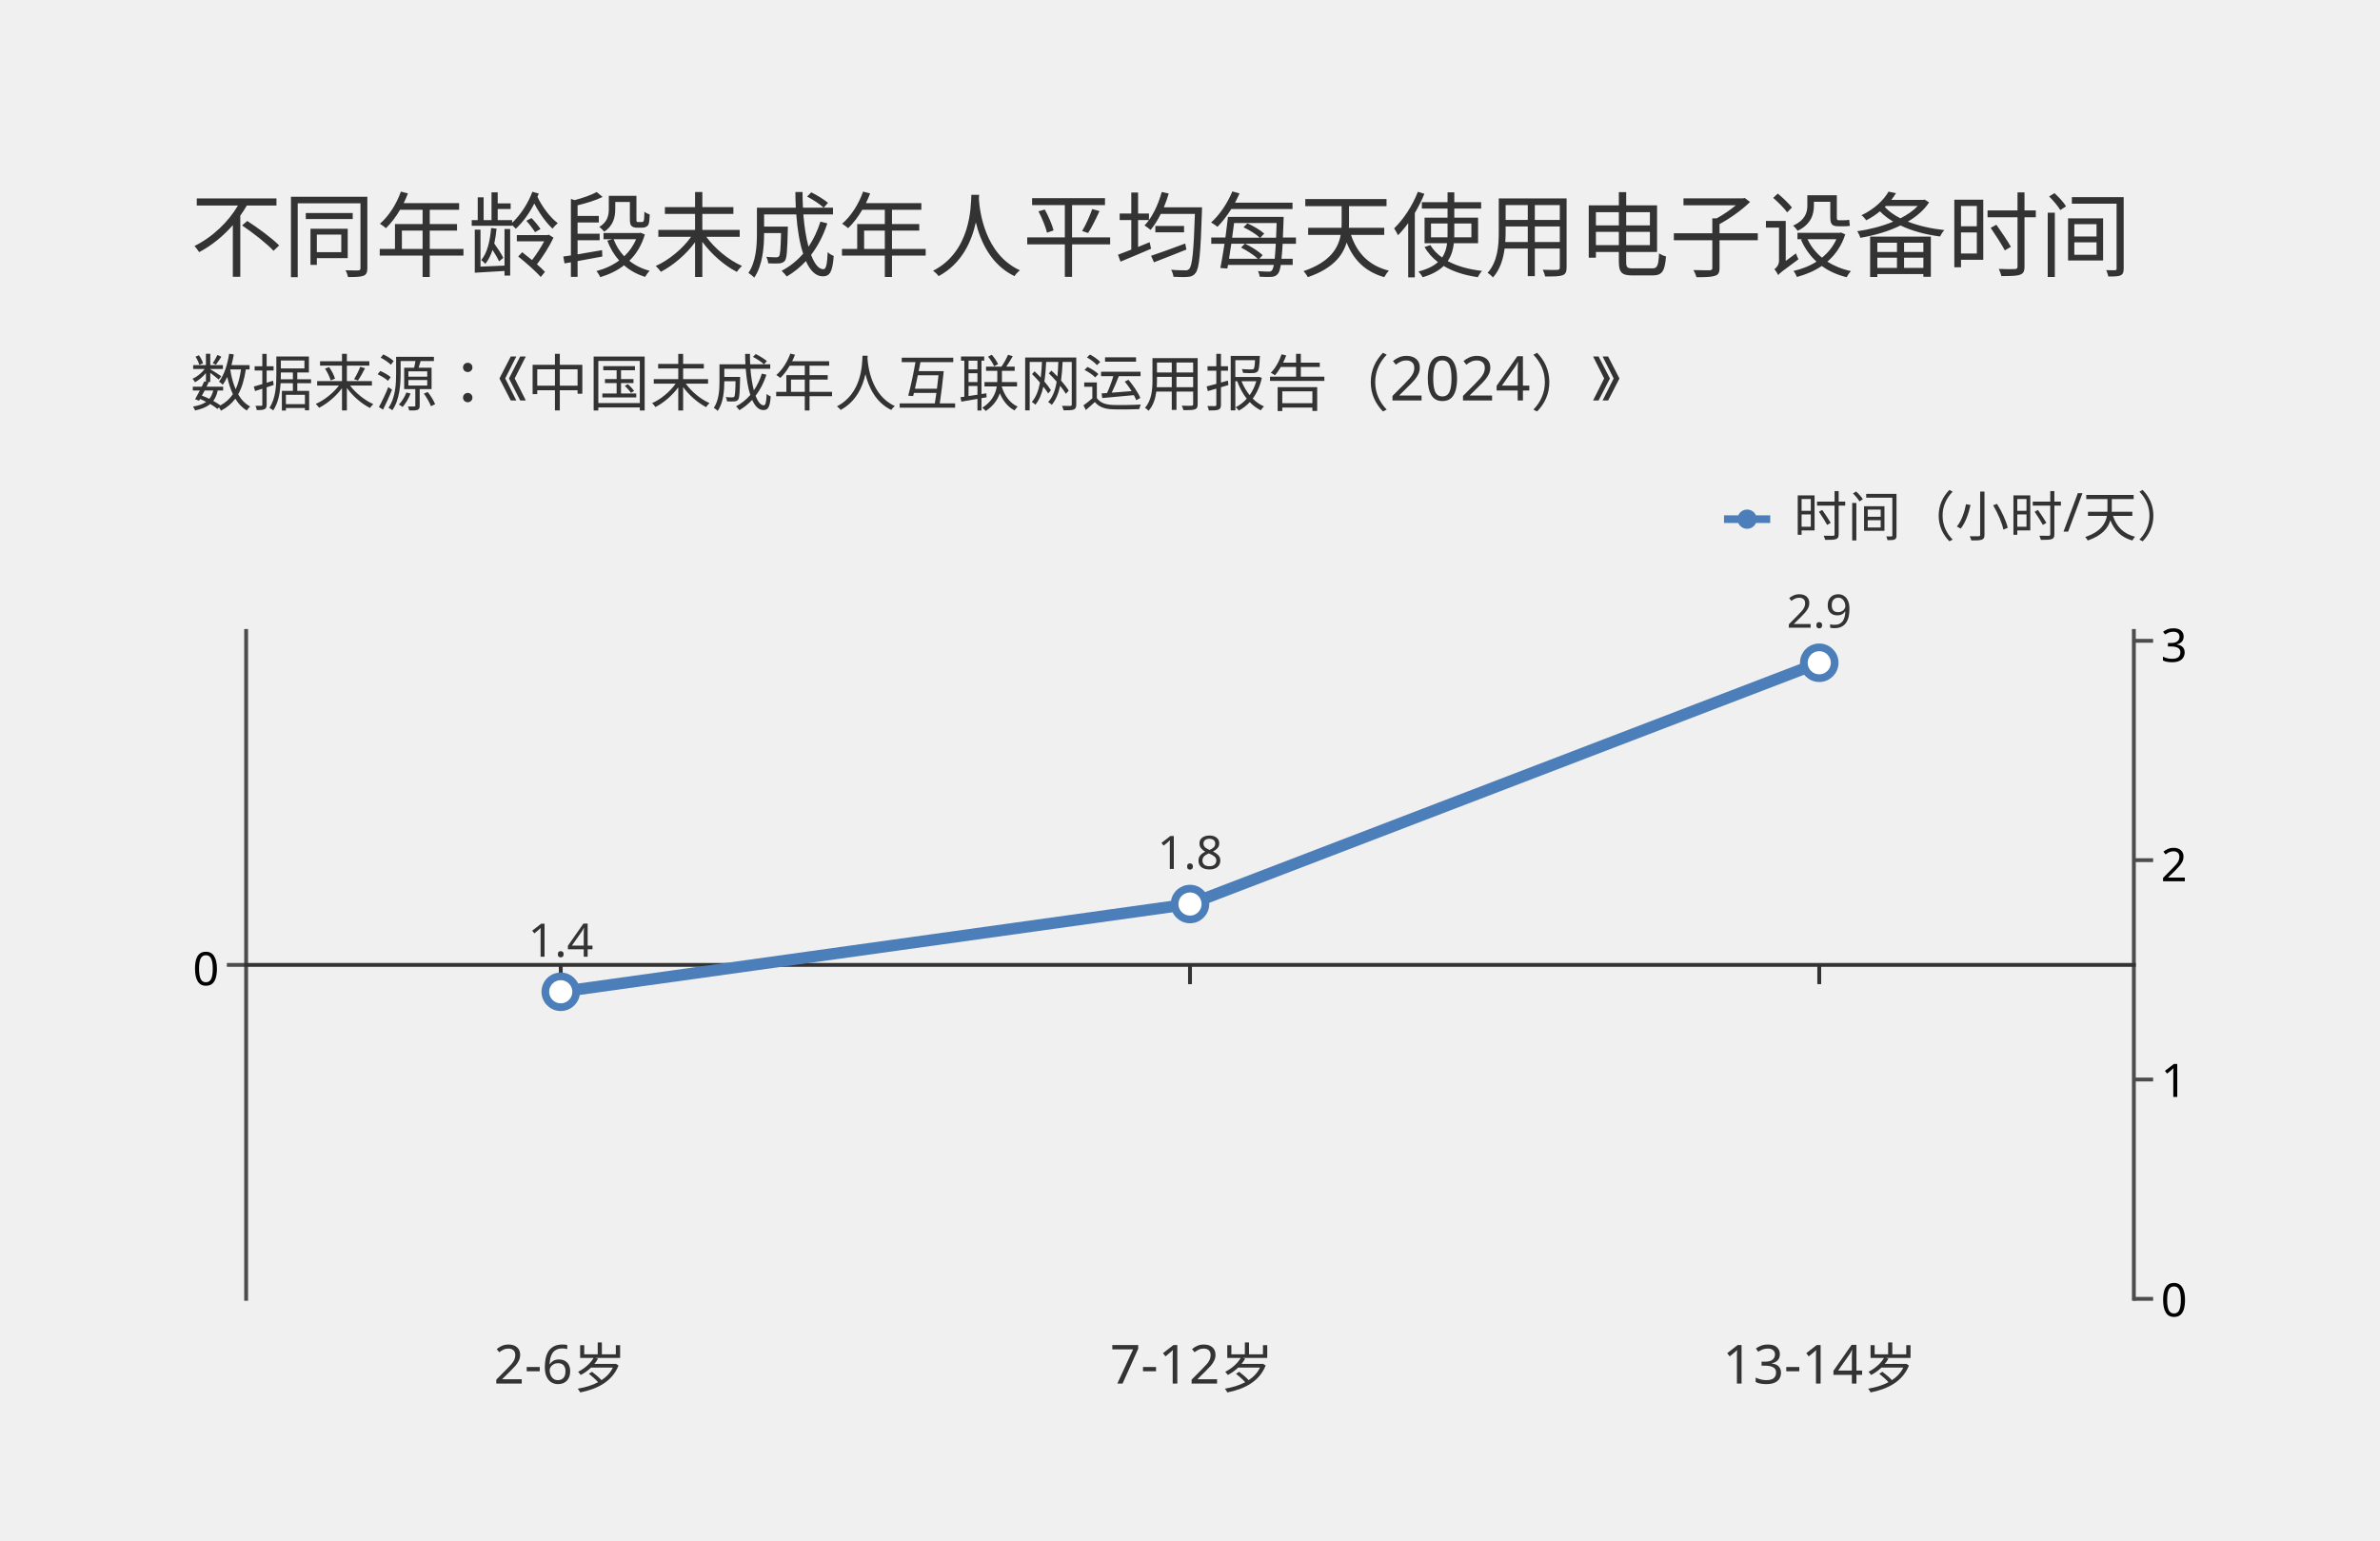
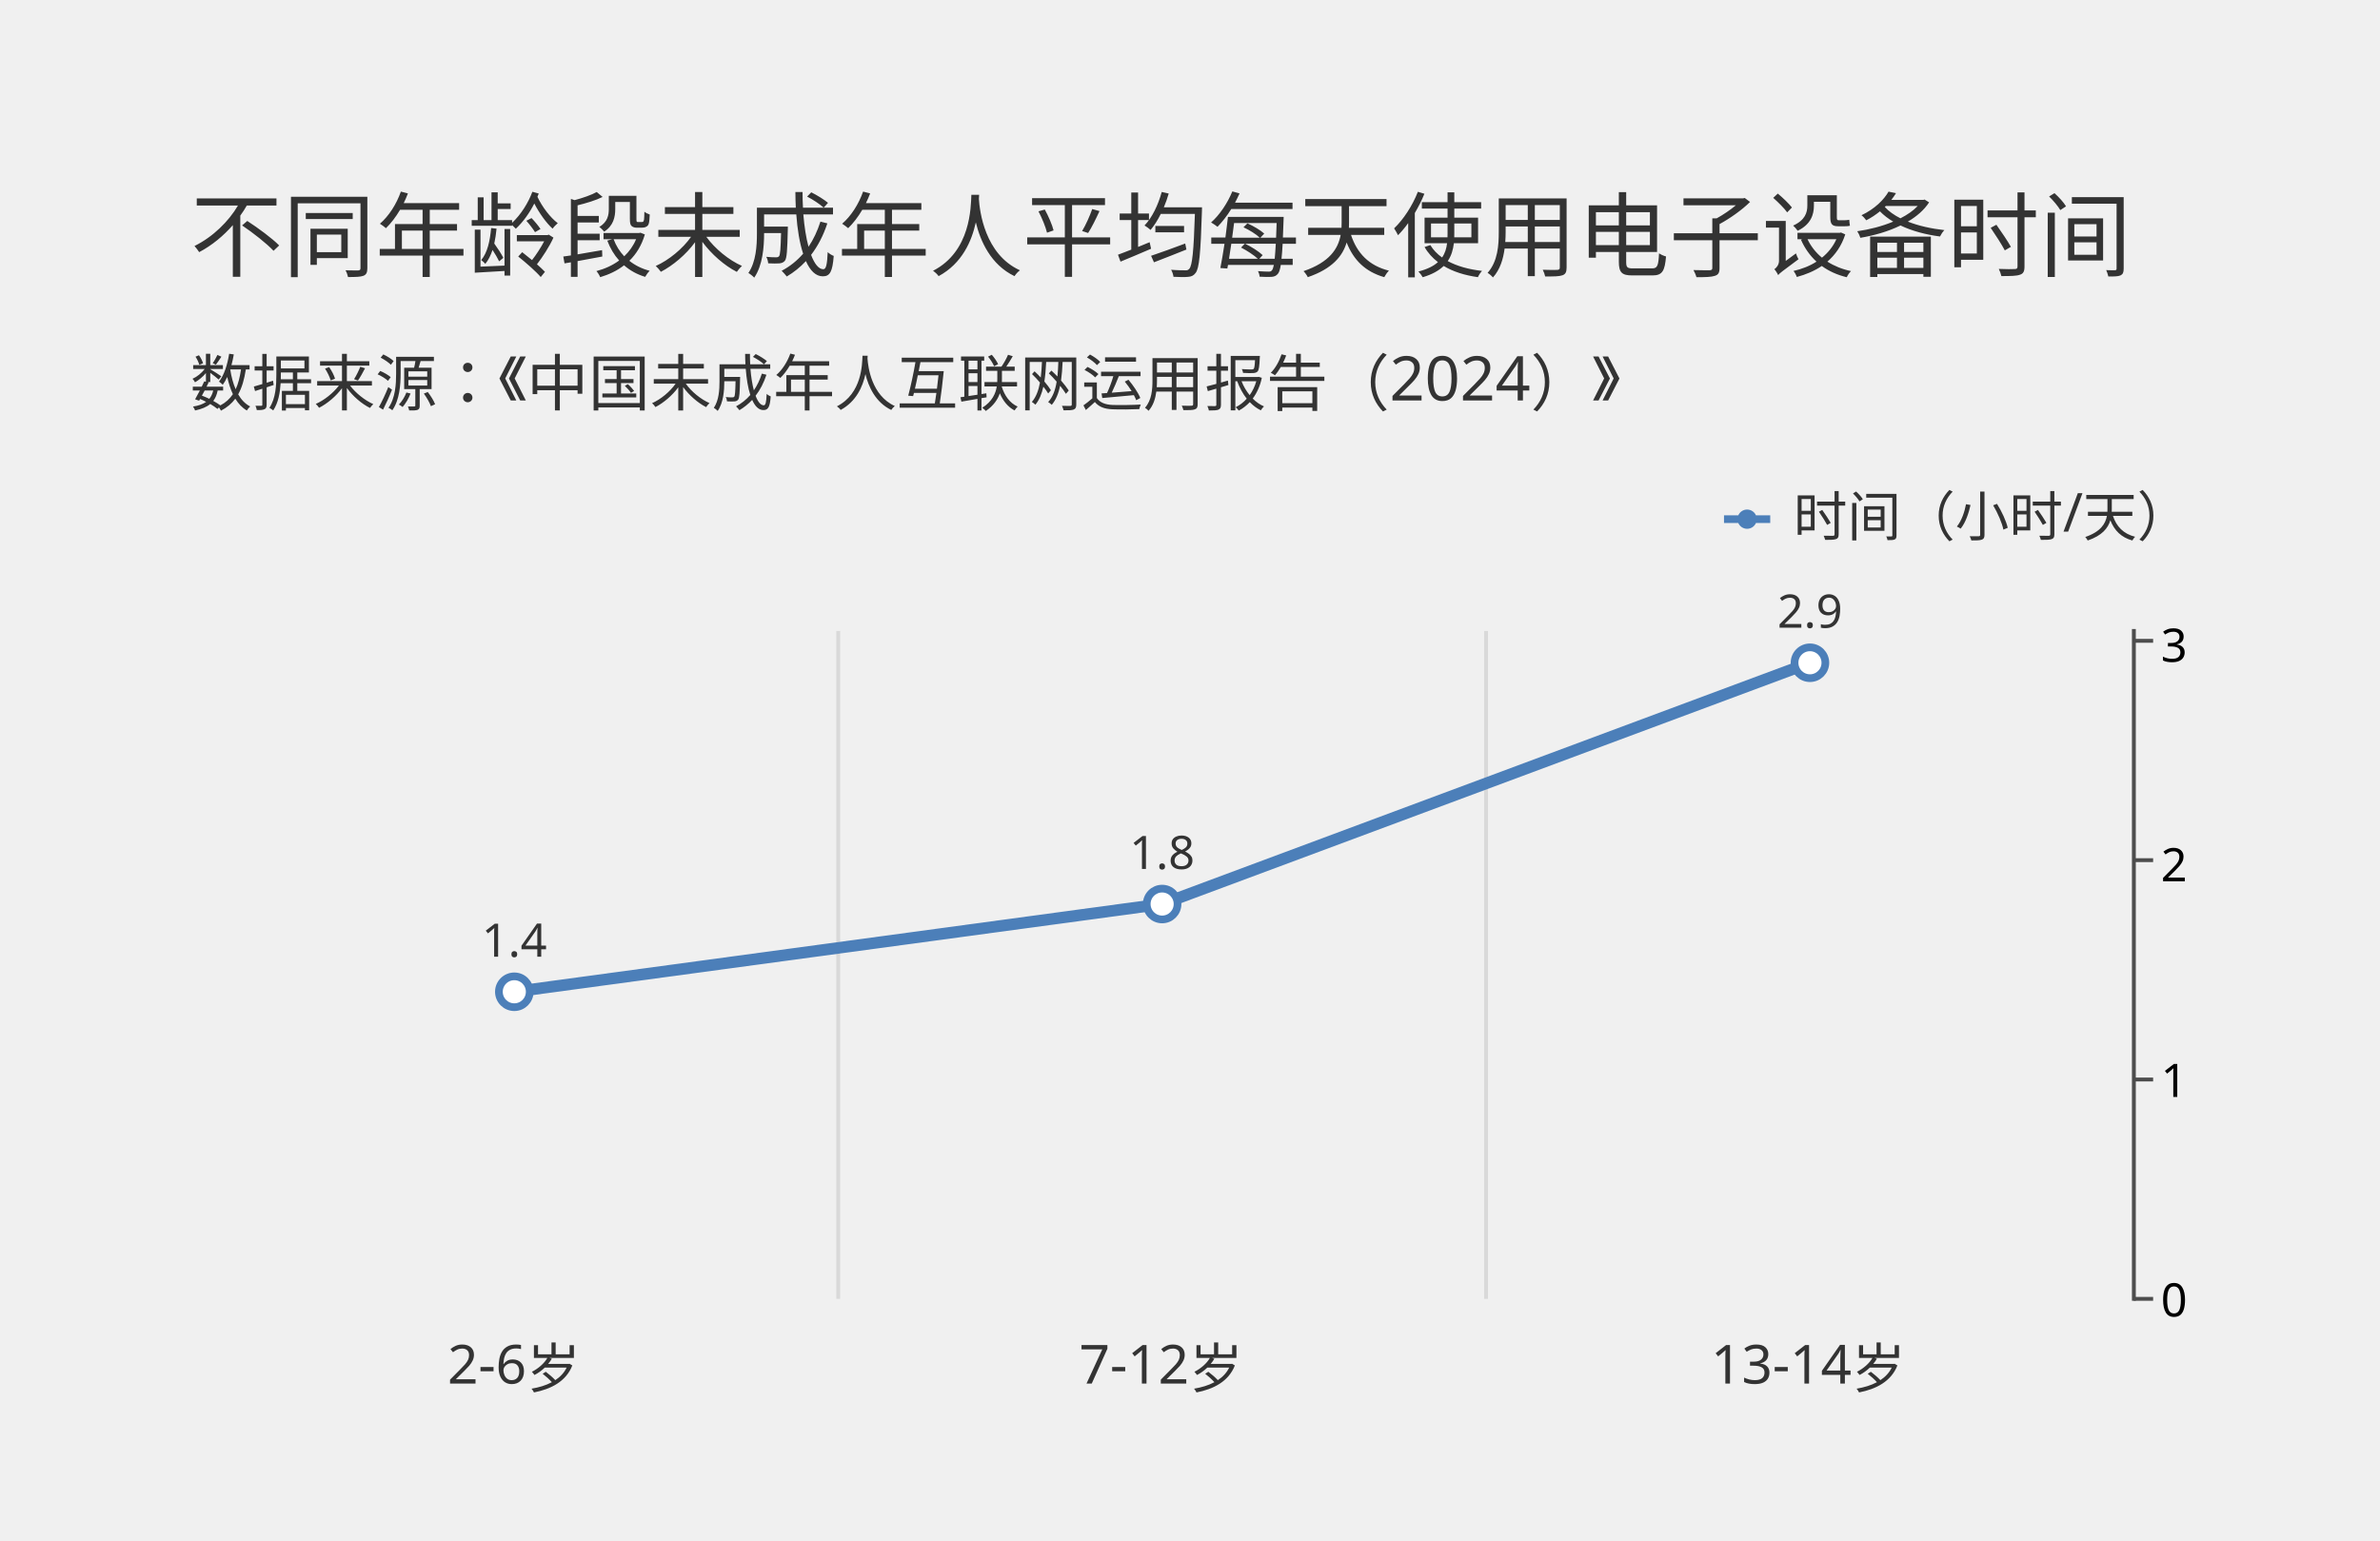
<svg xmlns="http://www.w3.org/2000/svg" version="1.1" class="mixed-line-and-grouped-column-chart" width="617.88" height="400" style="border-radius: 0px; letter-spacing: 0px; backdrop-filter: none;" clip-path="">
  <defs>
-     <clipPath id="t4trsm1k1stea04" />
+     <clipPath id="s8nb131k2271f9b" />
  </defs>
  <path class="background-rect" d="   M0 0   A0 0 0 0 1 0 0   H617.88   A0 0 0 0 1 617.88 0   V400   A0 0 0 0 1 617.88 400   H0   A0 0 0 0 1 0 400   Z " fill="#FFFFFF" style="display: none;" />
  <g class="svg-group" transform="translate(49.4304,46)">
    <g class="main-group" transform="translate(0,117.833)">
      <g class="core-group">
        <g class="y-axis-container">
-           <g class="axis-y-line" transform="translate(14.468,0)">
+           <g class="axis-y-line" transform="translate(0,0)">
            <g>
              <g class="axis-group" style="text-anchor: end;" fill="none" font-size="10" font-family="sans-serif" text-anchor="end">
-                 <path class="domain" stroke="#4D4D4D" style="stroke-width: 1; stroke-linecap: square; display: block;" d="M0,173.429V0" />
+                 <path class="domain" stroke="#4D4D4D" style="stroke-width: 1; stroke-linecap: square; display: none;" d="M0,173.429V0" />
                <g class="tick" opacity="1" transform="translate(0, 86.7145)">
-                   <line stroke="#4D4D4D" x2="-5" style="stroke-width: 1; display: block;" />
+                   <line stroke="#4D4D4D" x2="-5" style="stroke-width: 1; display: none;" />
                </g>
                <g class="tick-text-group" opacity="1" transform="translate(0,87)">
-                   <text class="tick-text" style="font-size: 12px; font-family: &quot;思源宋体 常规&quot;; display: block;" fill="#000000" x="-7" y="5">0</text>
+                   <text class="tick-text" style="font-size: 12px; font-family: &quot;思源宋体 常规&quot;; display: none;" fill="#000000" x="-7" y="5">0</text>
                </g>
              </g>
            </g>
          </g>
        </g>
        <g class="y-axis-container">
          <g class="axis-y-line" transform="translate(504.5512,0)">
            <g>
              <g class="axis-group" style="text-anchor: start;" fill="none" font-size="10" font-family="sans-serif" text-anchor="start">
                <path class="domain" stroke="#4D4D4D" style="stroke-width: 1; stroke-linecap: square; display: block;" d="M0,173.429V0" />
                <g class="tick" opacity="1" transform="translate(0, 173.429)">
                  <line stroke="#4D4D4D" x2="5" style="stroke-width: 1; display: block;" />
                </g>
                <g class="tick" opacity="1" transform="translate(0, 116.4737)">
                  <line stroke="#4D4D4D" x2="5" style="stroke-width: 1; display: block;" />
                </g>
                <g class="tick" opacity="1" transform="translate(0, 59.51833)">
                  <line stroke="#4D4D4D" x2="5" style="stroke-width: 1; display: block;" />
                </g>
                <g class="tick" opacity="1" transform="translate(0, 2.56299)">
                  <line stroke="#4D4D4D" x2="5" style="stroke-width: 1; display: block;" />
                </g>
                <g class="tick-text-group" opacity="1" transform="translate(0,173)">
                  <text class="tick-text" style="font-size: 12px; font-family: &quot;思源宋体 常规&quot;; display: block;" fill="#000000" x="7" y="5">0</text>
                </g>
                <g class="tick-text-group" opacity="1" transform="translate(0,116)">
                  <text class="tick-text" style="font-size: 12px; font-family: &quot;思源宋体 常规&quot;; display: block;" fill="#000000" x="7" y="5">1</text>
                </g>
                <g class="tick-text-group" opacity="1" transform="translate(0,60)">
                  <text class="tick-text" style="font-size: 12px; font-family: &quot;思源宋体 常规&quot;; display: block;" fill="#000000" x="7" y="5">2</text>
                </g>
                <g class="tick-text-group" opacity="1" transform="translate(0,3)">
                  <text class="tick-text" style="font-size: 12px; font-family: &quot;思源宋体 常规&quot;; display: block;" fill="#000000" x="7" y="5">3</text>
                </g>
              </g>
            </g>
          </g>
        </g>
        <g class="x-axis-container">
          <g class="axis-x-line" transform="translate(0,173.429)">
            <g>
              <g class="axis-group" style="font-size: 14px; font-family: &quot;思源宋体 常规&quot;;" fill="none" font-size="10" font-family="sans-serif" text-anchor="middle">
-                 <path class="domain" stroke="#333333" style="stroke-width: 1; stroke-linecap: square; display: block;" transform="translate(0,-86.7145)" d="M14.468,0H504.551" />
-                 <g class="tick" opacity="1" transform="translate(96.14853,0)">
-                   <line stroke="#333333" y2="5" style="stroke-width: 1; display: block;" transform="translate(0,-86.7145)" />
+                 <path class="domain" stroke="#333333" style="stroke-width: 1; stroke-linecap: square; display: none;" transform="translate(0,-86.7145)" d="M0,0H504.551" />
+                 <g class="tick" opacity="1" transform="translate(84.09187,0)">
+                   <line stroke="#333333" y2="5" style="stroke-width: 1; display: none;" transform="translate(0,-86.7145)" />
                </g>
-                 <g class="tick" opacity="1" transform="translate(259.5096,0)">
-                   <line stroke="#333333" y2="5" style="stroke-width: 1; display: block;" transform="translate(0,-86.7145)" />
+                 <g class="tick" opacity="1" transform="translate(252.2756,0)">
+                   <line stroke="#333333" y2="5" style="stroke-width: 1; display: none;" transform="translate(0,-86.7145)" />
                </g>
-                 <g class="tick" opacity="1" transform="translate(422.8707,0)">
-                   <line stroke="#333333" y2="5" style="stroke-width: 1; display: block;" transform="translate(0,-86.7145)" />
+                 <g class="tick" opacity="1" transform="translate(420.4593,0)">
+                   <line stroke="#333333" y2="5" style="stroke-width: 1; display: none;" transform="translate(0,-86.7145)" />
                </g>
-                 <g class="tick-text-group" opacity="1" transform="translate(96,22)">
+                 <g class="tick-text-group" opacity="1" transform="translate(84,22)">
                  <text class="tick-text" style="text-anchor: middle; display: block; font-size: 14px; font-family: &quot;思源宋体 常规&quot;;" fill="#333333" transform="translate(0,0) rotate(0)" opacity="1">2-6岁</text>
                </g>
-                 <g class="tick-text-group" opacity="1" transform="translate(260,22)">
+                 <g class="tick-text-group" opacity="1" transform="translate(252,22)">
                  <text class="tick-text" style="text-anchor: middle; display: block; font-size: 14px; font-family: &quot;思源宋体 常规&quot;;" fill="#333333" transform="translate(0,0) rotate(0)" opacity="1">7-12岁</text>
                </g>
-                 <g class="tick-text-group" opacity="1" transform="translate(423,22)">
+                 <g class="tick-text-group" opacity="1" transform="translate(420,22)">
                  <text class="tick-text" style="text-anchor: middle; display: block; font-size: 14px; font-family: &quot;思源宋体 常规&quot;;" fill="#333333" transform="translate(0,0) rotate(0)" opacity="1">13-14岁</text>
                </g>
              </g>
            </g>
          </g>
        </g>
        <g class="x-grid-container">
          <g class="plane-grid" transform="translate(0,0)">
-             <g class="" fill="none" stroke="#D9D9D9" style="stroke-width: 1; stroke-dasharray: none; pointer-events: none;" />
+             <g class="" fill="none" stroke="#D9D9D9" style="stroke-width: 1; stroke-dasharray: none; pointer-events: none;">
+               <line class="grid-x-line" y1="0" x1="168.184" y2="173.429" x2="168.184" />
+               <line class="grid-x-line" y1="0" x1="336.367" y2="173.429" x2="336.367" />
+             </g>
          </g>
        </g>
        <g class="y-grid-container">
-           <g class="plane-grid" transform="translate(14.468,0)">
+           <g class="plane-grid" transform="translate(0,0)">
            <g class="" fill="none" stroke="#D9D9D9" style="stroke-width: 1; stroke-dasharray: 2, 2; pointer-events: none;" />
          </g>
        </g>
        <g class="y-grid-container">
-           <g class="plane-grid" transform="translate(14.468,0)">
+           <g class="plane-grid" transform="translate(0,0)">
            <g class="" fill="none" stroke="#D9D9D9" style="stroke-width: 1; stroke-dasharray: none; pointer-events: none;" />
          </g>
        </g>
        <g class="column-plot" clip-path="">
          <g>
            <defs />
          </g>
        </g>
        <g class="line-plot" clip-path="">
          <g>
            <defs />
            <g class="plot">
-               <path class="line" fill="none" stroke="#4C7FB9" style="stroke-width: 3; stroke-dasharray: 339.904, 339.904;" d="M96.149,93.692L259.51,70.909L422.871,8.259" />
-               <circle class="circle" style="fill: rgb(255, 255, 255); stroke: rgb(76, 127, 185); stroke-width: 2; display: block;" cx="96.149" cy="93.692" r="4" />
-               <circle class="circle" style="fill: rgb(255, 255, 255); stroke: rgb(76, 127, 185); stroke-width: 2; display: block;" cx="259.51" cy="70.909" r="4" />
-               <circle class="circle" style="fill: rgb(255, 255, 255); stroke: rgb(76, 127, 185); stroke-width: 2; display: block;" cx="422.871" cy="8.259" r="4" />
+               <path class="line" fill="none" stroke="#4C7FB9" style="stroke-width: 3; stroke-dasharray: 349.193, 349.193;" d="M84.092,93.692L252.276,70.909L420.459,8.259" />
+               <circle class="circle" style="fill: rgb(255, 255, 255); stroke: rgb(76, 127, 185); stroke-width: 2; display: block;" cx="84.092" cy="93.692" r="4" />
+               <circle class="circle" style="fill: rgb(255, 255, 255); stroke: rgb(76, 127, 185); stroke-width: 2; display: block;" cx="252.276" cy="70.909" r="4" />
+               <circle class="circle" style="fill: rgb(255, 255, 255); stroke: rgb(76, 127, 185); stroke-width: 2; display: block;" cx="420.459" cy="8.259" r="4" />
            </g>
          </g>
        </g>
        <g class="column-texts" clip-path="">
          <g />
        </g>
        <g class="line-texts" clip-path="">
          <g>
            <g class="text-group">
-               <text class="line-text" fill="#333333" style="font-size: 12px; font-family: &quot;思源宋体 常规&quot;; text-anchor: middle; display: block; stroke-width: 0px; paint-order: stroke; opacity: 1; visibility: visible;" x="96.149" y="93.692" dy="-9.104" stroke="none">1.4</text>
-               <text class="line-text" fill="#333333" style="font-size: 12px; font-family: &quot;思源宋体 常规&quot;; text-anchor: middle; display: block; stroke-width: 0px; paint-order: stroke; opacity: 1; visibility: visible;" x="259.51" y="70.909" dy="-9.104" stroke="none">1.8</text>
-               <text class="line-text" fill="#333333" style="font-size: 12px; font-family: &quot;思源宋体 常规&quot;; text-anchor: middle; display: block; stroke-width: 0px; paint-order: stroke; opacity: 1; visibility: visible;" x="422.871" y="8.259" dy="-9.104" stroke="none">2.9</text>
+               <text class="line-text" fill="#333333" style="font-size: 12px; font-family: &quot;思源宋体 常规&quot;; text-anchor: middle; display: block; stroke-width: 0px; paint-order: stroke; opacity: 1; visibility: visible;" x="84.092" y="93.692" dy="-9.104" stroke="none">1.4</text>
+               <text class="line-text" fill="#333333" style="font-size: 12px; font-family: &quot;思源宋体 常规&quot;; text-anchor: middle; display: block; stroke-width: 0px; paint-order: stroke; opacity: 1; visibility: visible;" x="252.276" y="70.909" dy="-9.104" stroke="none">1.8</text>
+               <text class="line-text" fill="#333333" style="font-size: 12px; font-family: &quot;思源宋体 常规&quot;; text-anchor: middle; display: block; stroke-width: 0px; paint-order: stroke; opacity: 1; visibility: visible;" x="420.459" y="8.259" dy="-9.104" stroke="none">2.9</text>
            </g>
          </g>
        </g>
        <g class="selectOverlay-rect" style="display: none;">
-           <rect x="0" y="0" width="163.361" height="173.429" fill="#ccc" style="opacity: 0.15;" />
+           <rect x="0" y="0" width="168.184" height="173.429" fill="#ccc" style="opacity: 0.15;" />
        </g>
        <g class="bands-overlay" style="opacity: 0;">
-           <rect class="band-0" x="14.468" y="0" width="163.361" height="173.429" fill="#000" style="opacity: 0;" />
-           <rect class="band-1" x="177.829" y="0" width="163.361" height="173.429" fill="#000" style="opacity: 0;" />
-           <rect class="band-2" x="341.19" y="0" width="163.361" height="173.429" fill="#000" style="opacity: 0;" />
+           <rect class="band-0" x="0" y="0" width="168.184" height="173.429" fill="#000" style="opacity: 0;" />
+           <rect class="band-1" x="168.184" y="0" width="168.184" height="173.429" fill="#000" style="opacity: 0;" />
+           <rect class="band-2" x="336.367" y="0" width="168.184" height="173.429" fill="#000" style="opacity: 0;" />
        </g>
      </g>
    </g>
    <g class="legend" style="display: block;" transform="translate(398.1442,82.308)">
      <g>
        <g class="legend-group">
          <g class="legend-item" transform="translate(0, 0)" style="opacity: 1;">
            <path d="M8.292 5.5H12V7.5H8.292C7.906 8.383 7.025 9 6 9C4.975 9 4.094 8.383 3.708 7.5H0V5.5H3.708C4.094 4.617 4.975 4 6 4C7.025 4 7.906 4.617 8.292 5.5Z" class="legend-shape" fill="#4C7FB9" style="stroke-width: 0px; stroke-dasharray: none;" stroke="none" />
            <defs />
            <text x="18" y="10.9" style="text-anchor: start; font-size: 14px; font-family: &quot;思源宋体 常规&quot;;" fill="#333333">时间（小时/天）</text>
          </g>
        </g>
      </g>
    </g>
    <g class="title-group" transform="translate(0,0)">
      <text y="24" fill="#333333" style="font-size: 24px; font-family: &quot;思源宋体 加粗&quot;; text-anchor: start;">
        <tspan x="0" y="24">不同年龄段未成年人平均每天使用电子设备时间</tspan>
      </text>
    </g>
    <g class="subtitle-group" transform="translate(0,43.308)">
      <text y="16" fill="#333333" style="font-size: 16px; font-family: &quot;思源宋体 常规&quot;; text-anchor: start;">
        <tspan x="0" y="16">数据来源：《中国未成年人互联网运用报告（2024）》</tspan>
      </text>
    </g>
  </g>
</svg>
